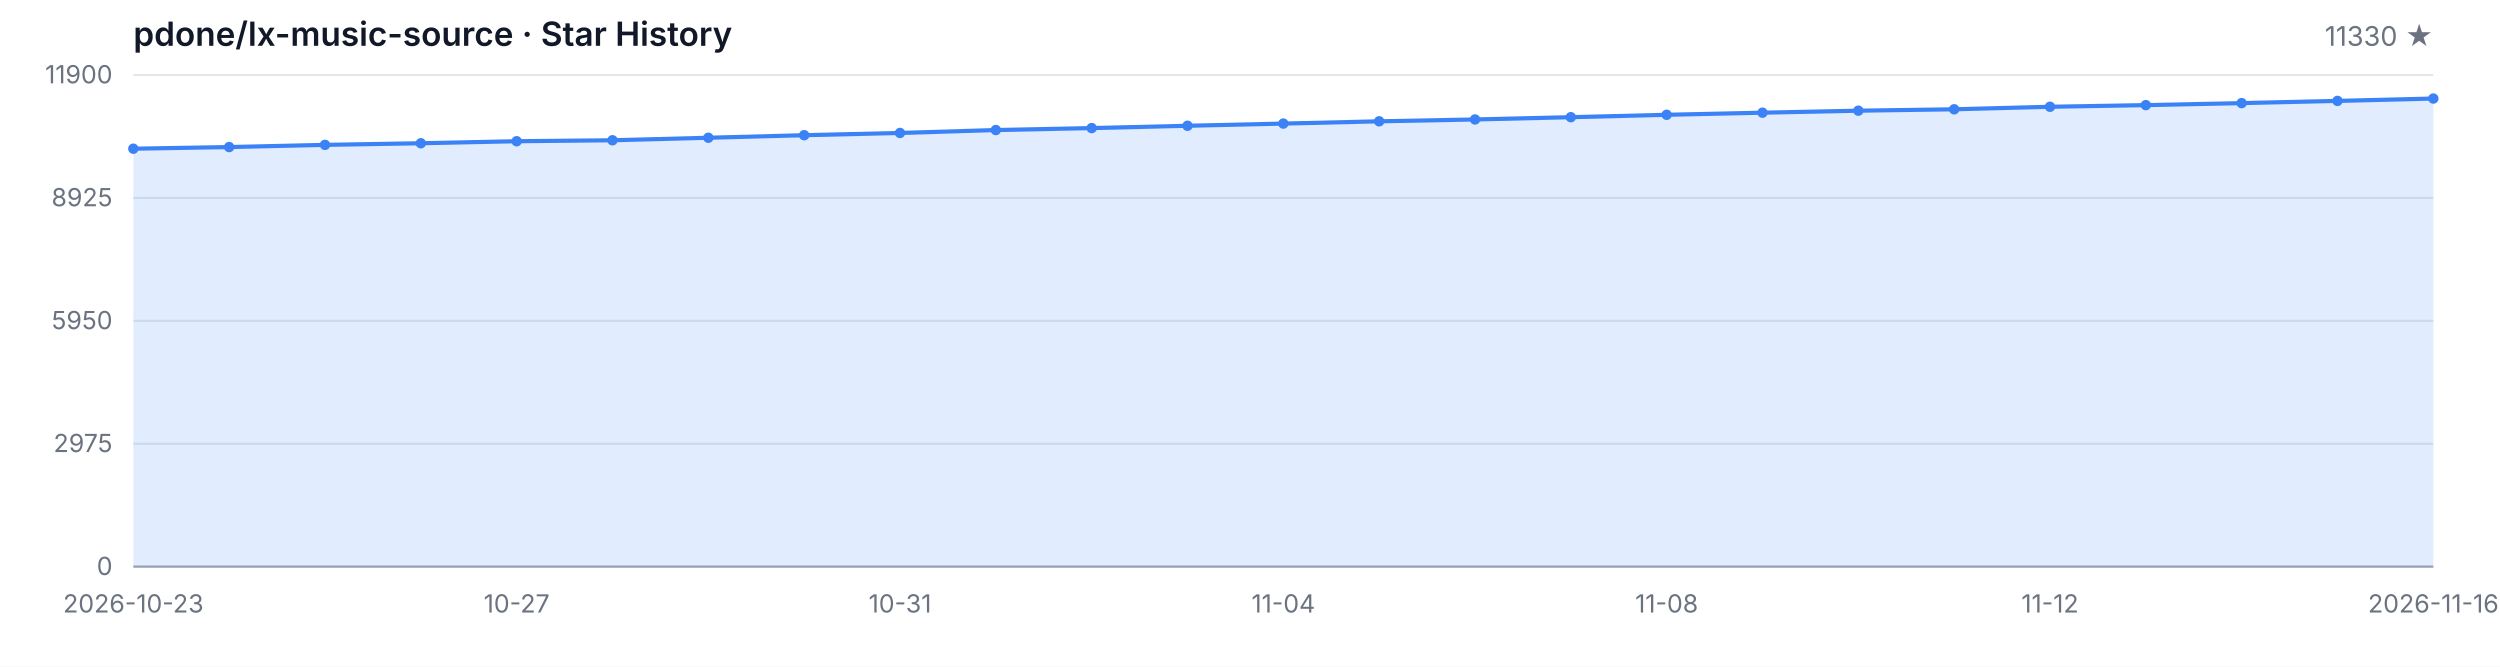
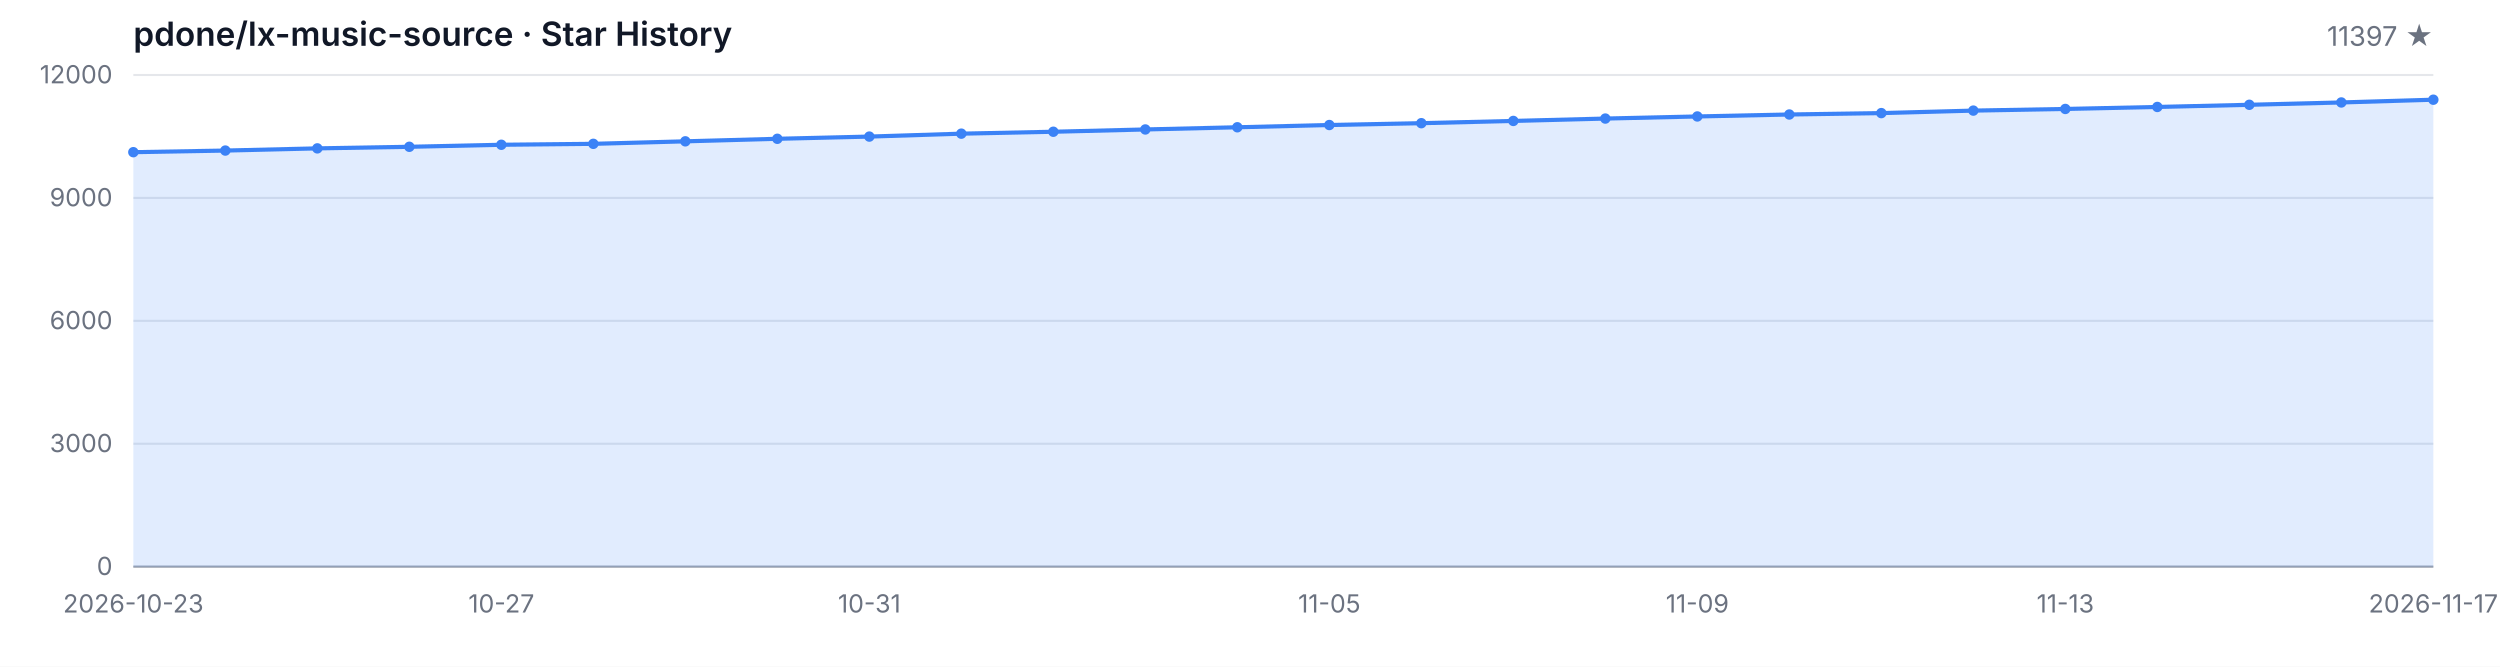
<svg xmlns="http://www.w3.org/2000/svg" width="1200" height="320" viewBox="0 0 1200 320" role="img" aria-label="Star History">
  <style>
  .bg { fill: #ffffff; }
  .grid { stroke: #e5e7eb; stroke-width: 1; }
  .axis { stroke: #9ca3af; stroke-width: 1; }
  .area { fill: rgba(59, 130, 246, 0.15); }
  .line { fill: none; stroke: #3b82f6; stroke-width: 2; stroke-linejoin: round; stroke-linecap: round; }
  .dot { fill: #3b82f6; }
  .tlabel { fill: #6b7280; font-family: -apple-system, BlinkMacSystemFont, 'Segoe UI', sans-serif; font-size: 12px; }
  .title { fill: #111827; font-family: -apple-system, BlinkMacSystemFont, 'Segoe UI', sans-serif; font-size: 16px; font-weight: 600; }
  .subtitle { fill: #6b7280; font-family: -apple-system, BlinkMacSystemFont, 'Segoe UI', sans-serif; font-size: 13px; }
  @media (prefers-color-scheme: dark) {
    .bg { fill: #0d1117; }
    .grid { stroke: #21262d; }
    .axis { stroke: #484f58; }
    .area { fill: rgba(58, 132, 255, 0.18); }
    .line { stroke: #58a6ff; }
    .dot { fill: #58a6ff; }
    .tlabel { fill: #8b949e; }
    .title { fill: #c9d1d9; }
    .subtitle { fill: #8b949e; }
  }
</style>
  <rect class="bg" width="1200" height="320" />
  <text class="title" x="64" y="22">pdone/lx-music-source · Star History</text>
-   <text class="subtitle" x="1168" y="22" text-anchor="end">11330 ★</text>
+   <text class="subtitle" x="1168" y="22" text-anchor="end">11397 ★</text>
  <line class="grid" x1="64" y1="272.00" x2="1168" y2="272.00" />
  <line class="grid" x1="64" y1="213.00" x2="1168" y2="213.00" />
  <line class="grid" x1="64" y1="154.00" x2="1168" y2="154.00" />
  <line class="grid" x1="64" y1="95.00" x2="1168" y2="95.00" />
  <line class="grid" x1="64" y1="36.00" x2="1168" y2="36.00" />
  <text class="tlabel" x="54" y="276.00" text-anchor="end">0</text>
-   <text class="tlabel" x="54" y="217.00" text-anchor="end">2975</text>
-   <text class="tlabel" x="54" y="158.00" text-anchor="end">5950</text>
-   <text class="tlabel" x="54" y="99.00" text-anchor="end">8925</text>
-   <text class="tlabel" x="54" y="40.00" text-anchor="end">11900</text>
+   <text class="tlabel" x="54" y="217.00" text-anchor="end">3000</text>
+   <text class="tlabel" x="54" y="158.00" text-anchor="end">6000</text>
+   <text class="tlabel" x="54" y="99.00" text-anchor="end">9000</text>
+   <text class="tlabel" x="54" y="40.00" text-anchor="end">12000</text>
  <line class="axis" x1="64" y1="272" x2="1168" y2="272" />
-   <path class="area" d="M 64.00 272.00 L 64.00 71.38 L 110.00 70.59 L 156.00 69.54 L 202.00 68.76 L 248.00 67.79 L 294.00 67.33 L 340.00 66.12 L 386.00 64.90 L 432.00 63.82 L 478.00 62.42 L 524.00 61.48 L 570.00 60.37 L 616.00 59.32 L 662.00 58.23 L 708.00 57.34 L 754.00 56.25 L 800.00 55.10 L 846.00 54.09 L 892.00 53.13 L 938.00 52.46 L 984.00 51.25 L 1030.00 50.46 L 1076.00 49.49 L 1122.00 48.43 L 1168.00 47.30 L 1168.00 272.00 Z" />
-   <path class="line" d="M 64.00 71.38 L 110.00 70.59 L 156.00 69.54 L 202.00 68.76 L 248.00 67.79 L 294.00 67.33 L 340.00 66.12 L 386.00 64.90 L 432.00 63.82 L 478.00 62.42 L 524.00 61.48 L 570.00 60.37 L 616.00 59.32 L 662.00 58.23 L 708.00 57.34 L 754.00 56.25 L 800.00 55.10 L 846.00 54.09 L 892.00 53.13 L 938.00 52.46 L 984.00 51.25 L 1030.00 50.46 L 1076.00 49.49 L 1122.00 48.43 L 1168.00 47.30" />
-   <circle class="dot" cx="64.00" cy="71.38" r="2.5" />
-   <circle class="dot" cx="110.00" cy="70.59" r="2.5" />
-   <circle class="dot" cx="156.00" cy="69.54" r="2.5" />
-   <circle class="dot" cx="202.00" cy="68.76" r="2.5" />
-   <circle class="dot" cx="248.00" cy="67.79" r="2.5" />
-   <circle class="dot" cx="294.00" cy="67.33" r="2.5" />
-   <circle class="dot" cx="340.00" cy="66.12" r="2.5" />
-   <circle class="dot" cx="386.00" cy="64.90" r="2.5" />
-   <circle class="dot" cx="432.00" cy="63.82" r="2.5" />
-   <circle class="dot" cx="478.00" cy="62.42" r="2.5" />
-   <circle class="dot" cx="524.00" cy="61.48" r="2.5" />
-   <circle class="dot" cx="570.00" cy="60.37" r="2.5" />
-   <circle class="dot" cx="616.00" cy="59.32" r="2.5" />
-   <circle class="dot" cx="662.00" cy="58.23" r="2.5" />
-   <circle class="dot" cx="708.00" cy="57.34" r="2.5" />
-   <circle class="dot" cx="754.00" cy="56.25" r="2.5" />
-   <circle class="dot" cx="800.00" cy="55.10" r="2.5" />
-   <circle class="dot" cx="846.00" cy="54.09" r="2.5" />
-   <circle class="dot" cx="892.00" cy="53.13" r="2.5" />
-   <circle class="dot" cx="938.00" cy="52.46" r="2.5" />
-   <circle class="dot" cx="984.00" cy="51.25" r="2.5" />
-   <circle class="dot" cx="1030.00" cy="50.46" r="2.5" />
-   <circle class="dot" cx="1076.00" cy="49.49" r="2.5" />
-   <circle class="dot" cx="1122.00" cy="48.43" r="2.5" />
-   <circle class="dot" cx="1168.00" cy="47.30" r="2.5" />
+   <path class="area" d="M 64.00 272.00 L 64.00 73.05 L 108.16 72.27 L 152.32 71.22 L 196.48 70.46 L 240.64 69.49 L 284.80 69.04 L 328.96 67.84 L 373.12 66.62 L 417.28 65.56 L 461.44 64.16 L 505.60 63.24 L 549.76 62.14 L 593.92 61.09 L 638.08 60.01 L 682.24 59.13 L 726.40 58.05 L 770.56 56.91 L 814.72 55.90 L 858.88 54.96 L 903.04 54.29 L 947.20 53.09 L 991.36 52.30 L 1035.52 51.34 L 1079.68 50.30 L 1123.84 49.18 L 1168.00 47.86 L 1168.00 272.00 Z" />
+   <path class="line" d="M 64.00 73.05 L 108.16 72.27 L 152.32 71.22 L 196.48 70.46 L 240.64 69.49 L 284.80 69.04 L 328.96 67.84 L 373.12 66.62 L 417.28 65.56 L 461.44 64.16 L 505.60 63.24 L 549.76 62.14 L 593.92 61.09 L 638.08 60.01 L 682.24 59.13 L 726.40 58.05 L 770.56 56.91 L 814.72 55.90 L 858.88 54.96 L 903.04 54.29 L 947.20 53.09 L 991.36 52.30 L 1035.52 51.34 L 1079.68 50.30 L 1123.84 49.18 L 1168.00 47.86" />
+   <circle class="dot" cx="64.00" cy="73.05" r="2.5" />
+   <circle class="dot" cx="108.16" cy="72.27" r="2.5" />
+   <circle class="dot" cx="152.32" cy="71.22" r="2.5" />
+   <circle class="dot" cx="196.48" cy="70.46" r="2.5" />
+   <circle class="dot" cx="240.64" cy="69.49" r="2.5" />
+   <circle class="dot" cx="284.80" cy="69.04" r="2.5" />
+   <circle class="dot" cx="328.96" cy="67.84" r="2.5" />
+   <circle class="dot" cx="373.12" cy="66.62" r="2.5" />
+   <circle class="dot" cx="417.28" cy="65.56" r="2.5" />
+   <circle class="dot" cx="461.44" cy="64.16" r="2.5" />
+   <circle class="dot" cx="505.60" cy="63.24" r="2.5" />
+   <circle class="dot" cx="549.76" cy="62.14" r="2.5" />
+   <circle class="dot" cx="593.92" cy="61.09" r="2.5" />
+   <circle class="dot" cx="638.08" cy="60.01" r="2.5" />
+   <circle class="dot" cx="682.24" cy="59.13" r="2.5" />
+   <circle class="dot" cx="726.40" cy="58.05" r="2.5" />
+   <circle class="dot" cx="770.56" cy="56.91" r="2.5" />
+   <circle class="dot" cx="814.72" cy="55.90" r="2.5" />
+   <circle class="dot" cx="858.88" cy="54.96" r="2.5" />
+   <circle class="dot" cx="903.04" cy="54.29" r="2.5" />
+   <circle class="dot" cx="947.20" cy="53.09" r="2.5" />
+   <circle class="dot" cx="991.36" cy="52.30" r="2.5" />
+   <circle class="dot" cx="1035.52" cy="51.34" r="2.5" />
+   <circle class="dot" cx="1079.68" cy="50.30" r="2.5" />
+   <circle class="dot" cx="1123.84" cy="49.18" r="2.5" />
+   <circle class="dot" cx="1168.00" cy="47.86" r="2.5" />
  <text class="tlabel" x="64.00" y="294" text-anchor="middle">2026-10-23</text>
-   <text class="tlabel" x="248.00" y="294" text-anchor="middle">10-27</text>
-   <text class="tlabel" x="432.00" y="294" text-anchor="middle">10-31</text>
-   <text class="tlabel" x="616.00" y="294" text-anchor="middle">11-04</text>
-   <text class="tlabel" x="800.00" y="294" text-anchor="middle">11-08</text>
-   <text class="tlabel" x="984.00" y="294" text-anchor="middle">11-12</text>
-   <text class="tlabel" x="1168.00" y="294" text-anchor="middle">2026-11-16</text>
+   <text class="tlabel" x="240.64" y="294" text-anchor="middle">10-27</text>
+   <text class="tlabel" x="417.28" y="294" text-anchor="middle">10-31</text>
+   <text class="tlabel" x="638.08" y="294" text-anchor="middle">11-05</text>
+   <text class="tlabel" x="814.72" y="294" text-anchor="middle">11-09</text>
+   <text class="tlabel" x="991.36" y="294" text-anchor="middle">11-13</text>
+   <text class="tlabel" x="1168.00" y="294" text-anchor="middle">2026-11-17</text>
</svg>
